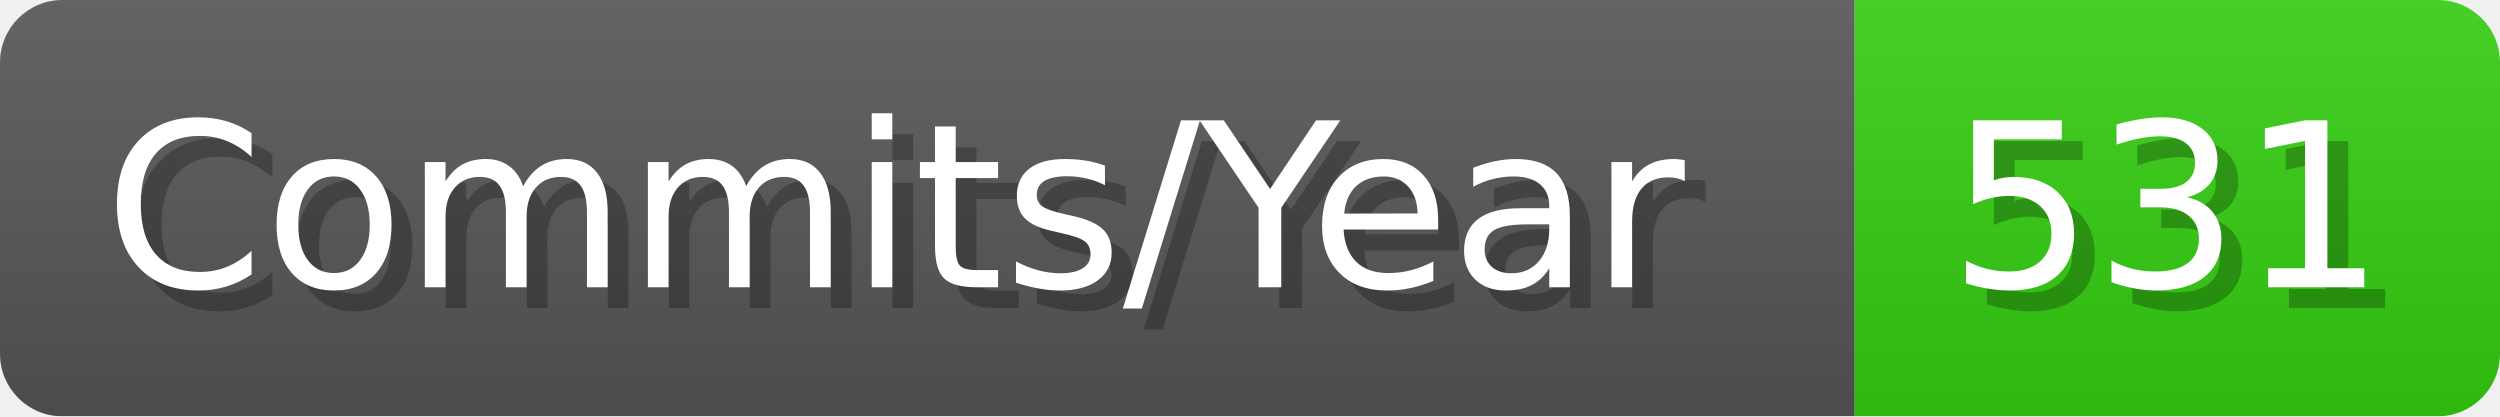
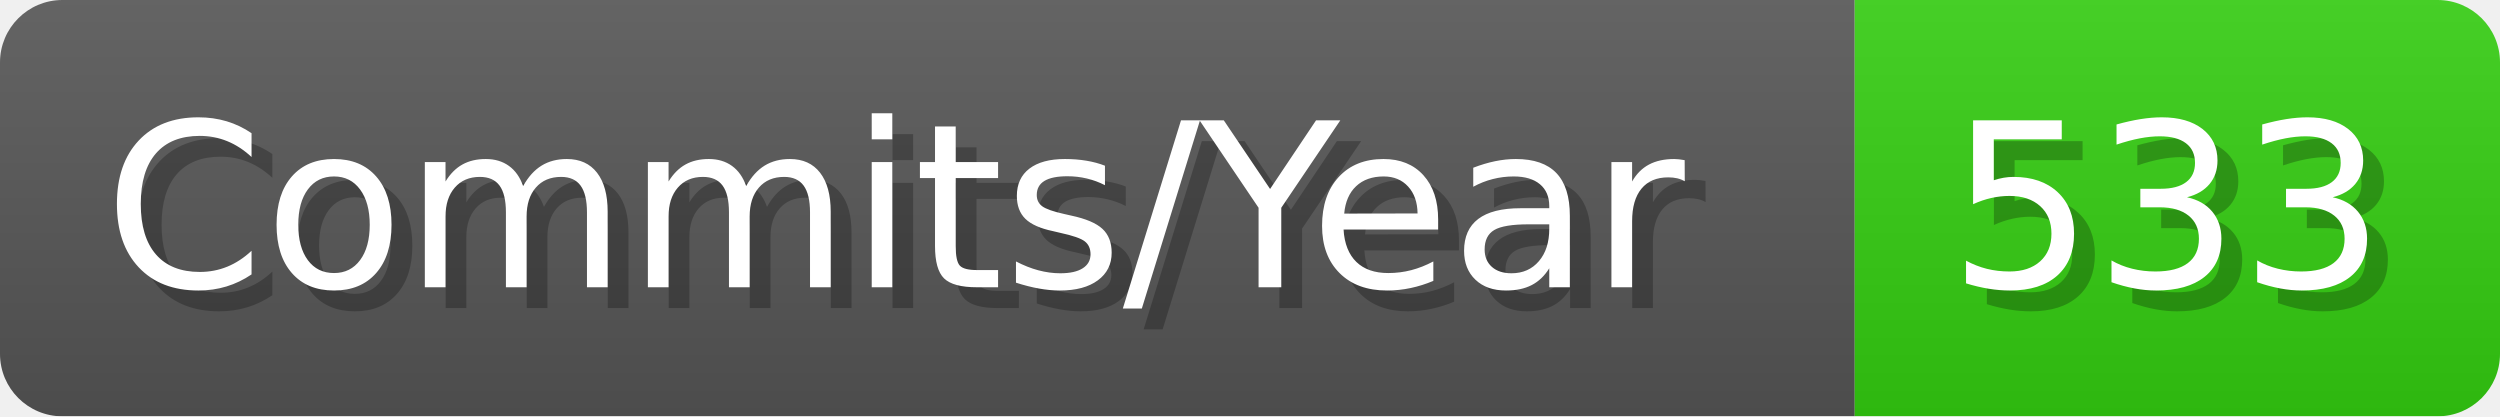
- <svg xmlns="http://www.w3.org/2000/svg" width="120.1" height="20" viewBox="0 0 1201 200" role="img" aria-label="Commits/Year: 531">
+ <svg xmlns="http://www.w3.org/2000/svg" width="120.1" height="20" viewBox="0 0 1201 200" role="img" aria-label="Commits/Year: 533">
  <linearGradient id="aUPdi" x2="0" y2="100%">
    <stop offset="0" stop-opacity=".1" stop-color="#EEE" />
    <stop offset="1" stop-opacity=".1" />
  </linearGradient>
  <mask id="WfAiQ">
    <rect width="1201" height="200" rx="30" fill="#FFF" />
  </mask>
  <g mask="url(#WfAiQ)">
    <rect width="891" height="200" fill="#555" />
    <rect width="310" height="200" fill="#3C1" x="891" />
    <rect width="1201" height="200" fill="url(#aUPdi)" />
  </g>
  <g aria-hidden="true" fill="#fff" text-anchor="start" font-family="Verdana,DejaVu Sans,sans-serif" font-size="110">
    <text x="60" y="148" textLength="791" fill="#000" opacity="0.25">Commits/Year</text>
    <text x="50" y="138" textLength="791">Commits/Year</text>
-     <text x="946" y="148" textLength="210" fill="#000" opacity="0.25">531</text>
-     <text x="936" y="138" textLength="210">531</text>
+     <text x="946" y="148" textLength="210" fill="#000" opacity="0.25">533</text>
+     <text x="936" y="138" textLength="210">533</text>
  </g>
</svg>
